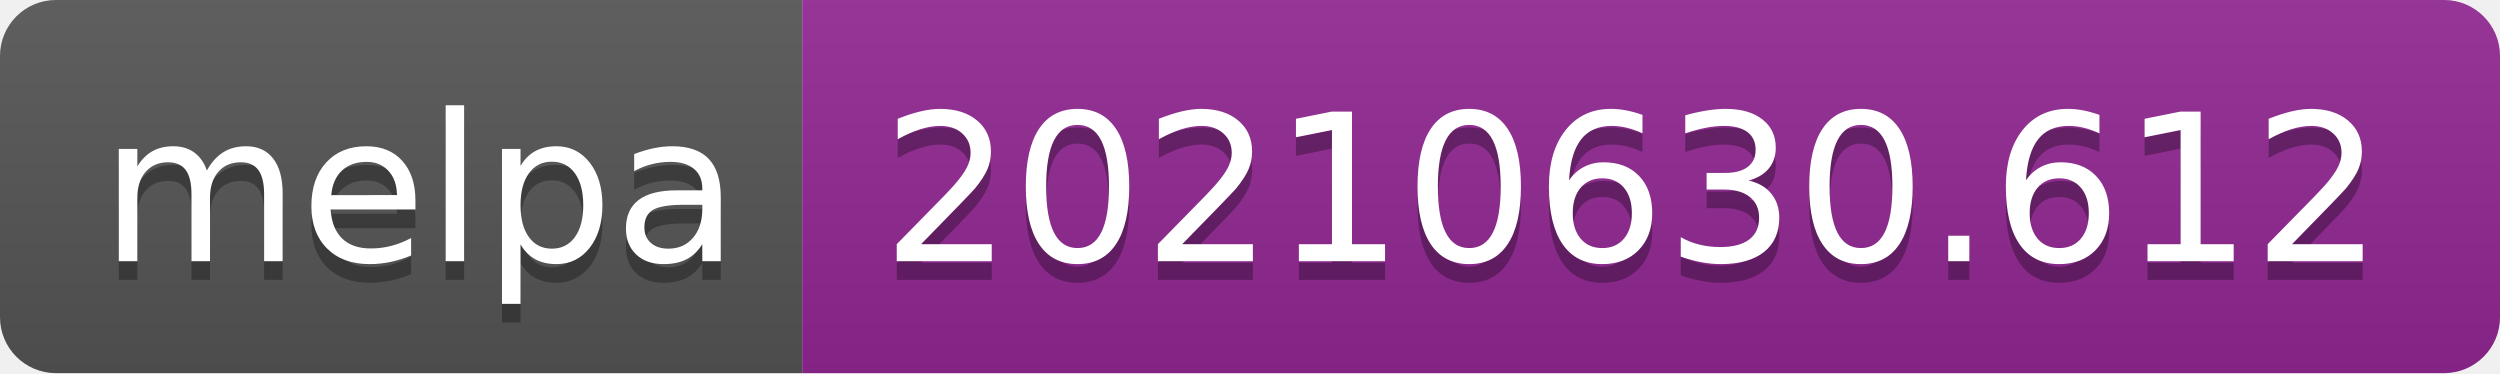
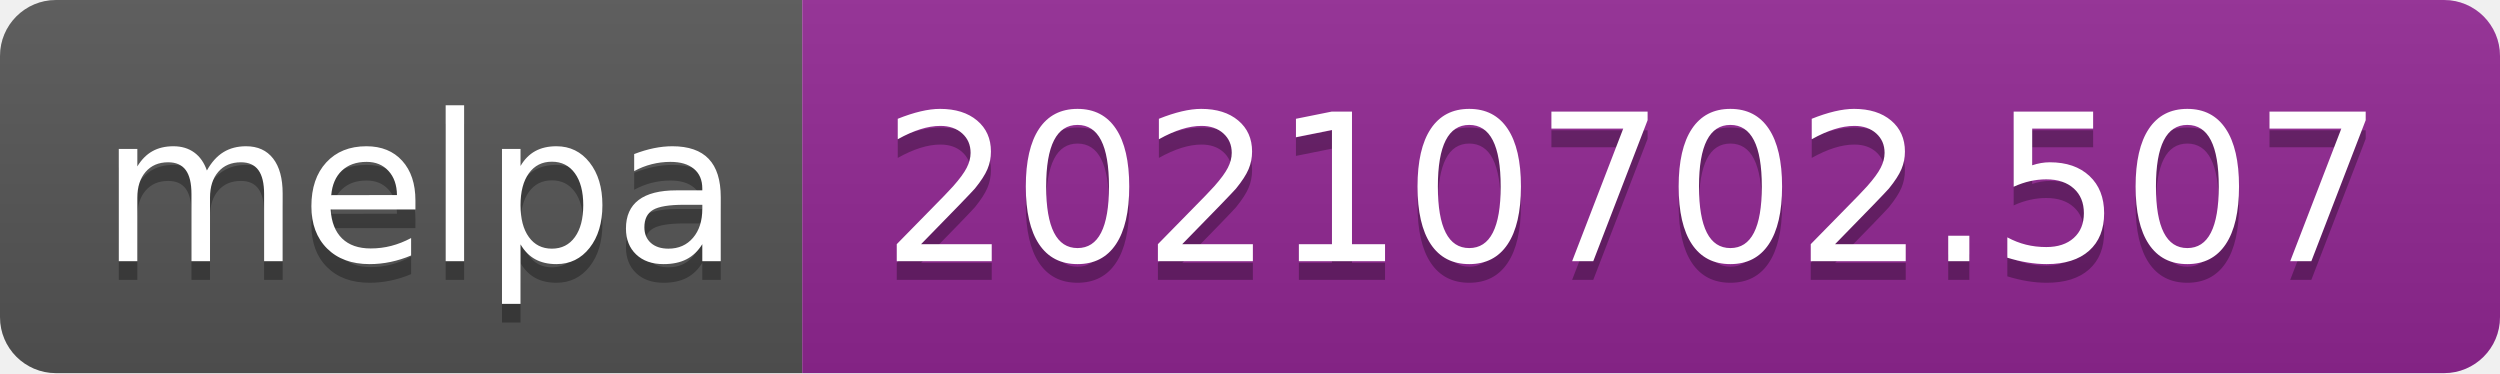
- <svg xmlns="http://www.w3.org/2000/svg" width="134" height="20" role="img" aria-label="melpa: 20210630.612">
+ <svg xmlns="http://www.w3.org/2000/svg" width="134" height="20" role="img" aria-label="melpa: 20210702.507">
  <linearGradient id="s" x2="0" y2="100%">
    <stop offset="0" stop-color="#bbb" stop-opacity=".1" />
    <stop offset="1" stop-opacity=".1" />
  </linearGradient>
  <clipPath id="r">
    <rect width="134" height="20" rx="3" fill="#fff" />
  </clipPath>
  <g clip-path="url(#r)">
    <rect width="43" height="20" fill="#555" />
    <rect x="43" width="91" height="20" fill="#922793" />
    <rect width="134" height="20" fill="url(#s)" />
  </g>
  <g fill="#fff" text-anchor="middle" font-family="Verdana,Geneva,DejaVu Sans,sans-serif" text-rendering="geometricPrecision" font-size="110">
    <text aria-hidden="true" x="225" y="150" fill="#010101" fill-opacity=".3" transform="scale(.1)" textLength="330">melpa</text>
    <text x="225" y="140" transform="scale(.1)" fill="#fff" textLength="330">melpa</text>
-     <text aria-hidden="true" x="875" y="150" fill="#010101" fill-opacity=".3" transform="scale(.1)" textLength="810">20210630.612</text>
-     <text x="875" y="140" transform="scale(.1)" fill="#fff" textLength="810">20210630.612</text>
+     <text aria-hidden="true" x="875" y="150" fill="#010101" fill-opacity=".3" transform="scale(.1)" textLength="810">20210702.507</text>
+     <text x="875" y="140" transform="scale(.1)" fill="#fff" textLength="810">20210702.507</text>
  </g>
</svg>
